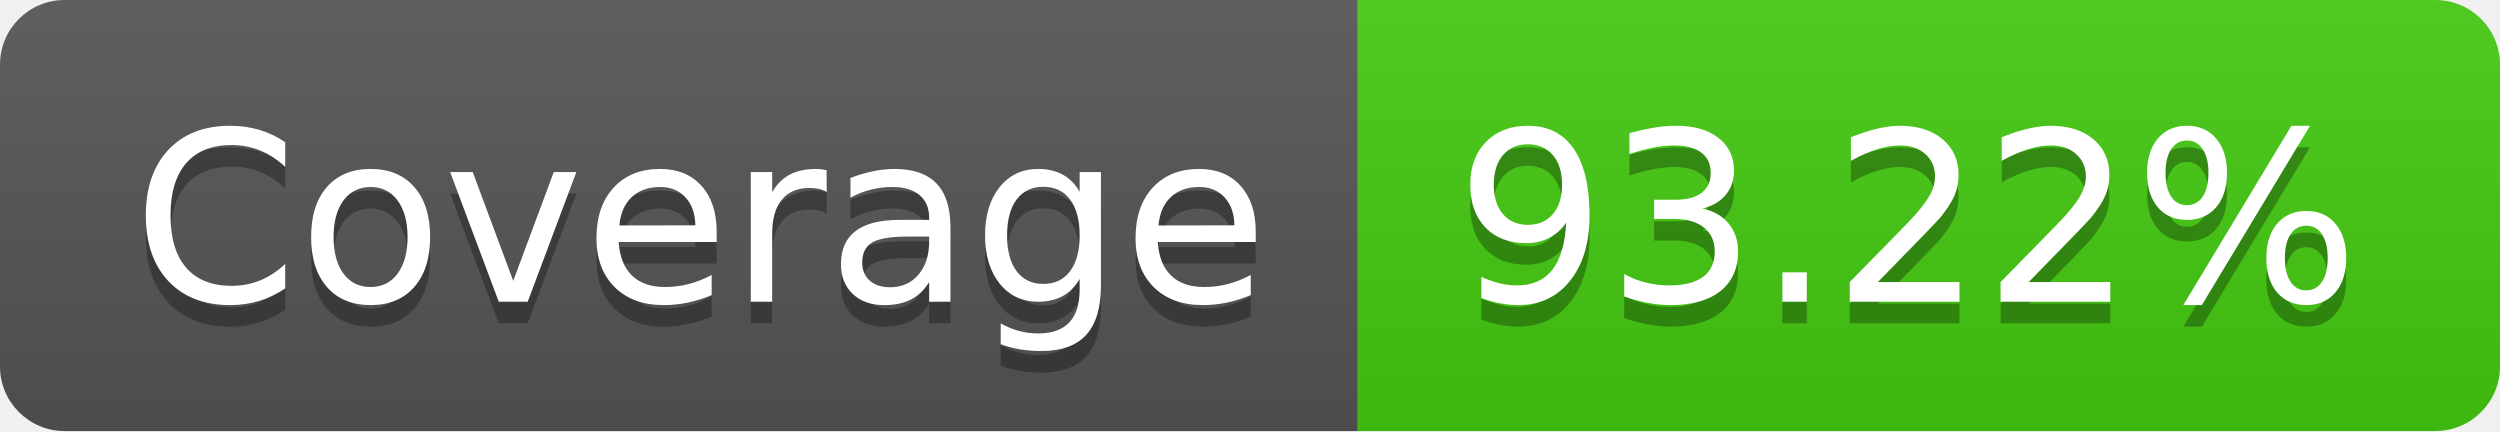
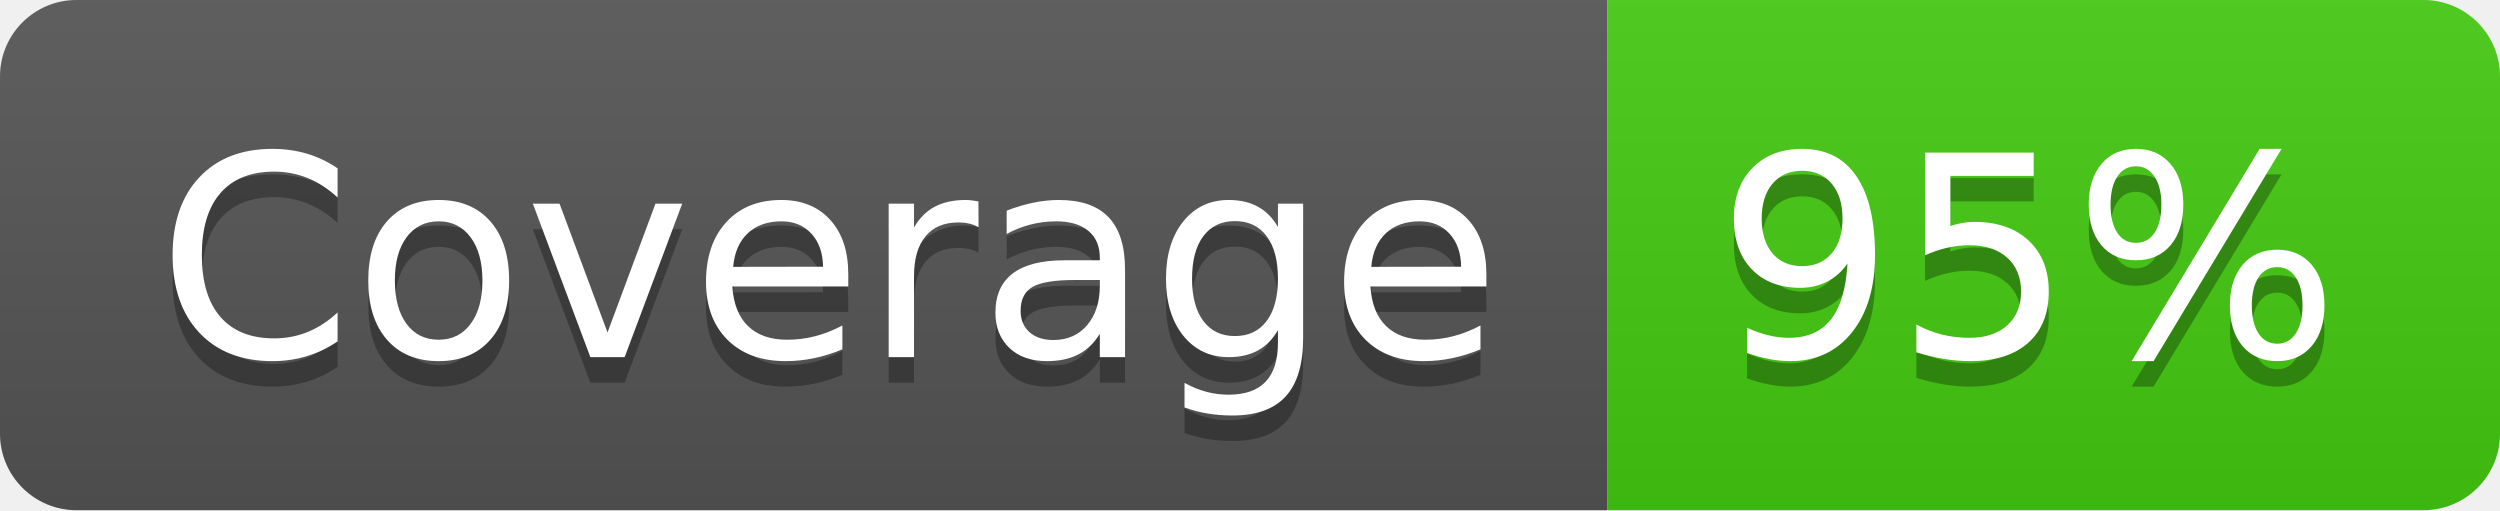
- <svg xmlns="http://www.w3.org/2000/svg" width="116" height="20" role="img" aria-label="Coverage: 93.22%">
+ <svg xmlns="http://www.w3.org/2000/svg" width="98" height="20" role="img" aria-label="Coverage: 95%">
  <linearGradient id="s" x2="0" y2="100%">
    <stop offset="0" stop-color="#bbb" stop-opacity=".1" />
    <stop offset="1" stop-opacity=".1" />
  </linearGradient>
  <clipPath id="r">
-     <rect width="116" height="20" rx="3" fill="#fff" />
+     <rect width="98" height="20" rx="3" fill="#fff" />
  </clipPath>
  <g clip-path="url(#r)">
    <rect width="63" height="20" fill="#555" />
-     <rect x="63" width="53" height="20" fill="#4c1" />
-     <rect width="116" height="20" fill="url(#s)" />
+     <rect x="63" width="35" height="20" fill="#4c1" />
+     <rect width="98" height="20" fill="url(#s)" />
  </g>
  <g fill="#fff" text-anchor="middle" font-family="Verdana,Geneva,DejaVu Sans,sans-serif" text-rendering="geometricPrecision" font-size="110">
    <text aria-hidden="true" x="325" y="150" fill="#010101" fill-opacity=".3" transform="scale(.1)" textLength="530">Coverage</text>
    <text x="325" y="140" transform="scale(.1)" fill="#fff" textLength="530">Coverage</text>
-     <text aria-hidden="true" x="885" y="150" fill="#010101" fill-opacity=".3" transform="scale(.1)" textLength="430">93.22%</text>
-     <text x="885" y="140" transform="scale(.1)" fill="#fff" textLength="430">93.22%</text>
+     <text aria-hidden="true" x="795" y="150" fill="#010101" fill-opacity=".3" transform="scale(.1)" textLength="250">95%</text>
+     <text x="795" y="140" transform="scale(.1)" fill="#fff" textLength="250">95%</text>
  </g>
</svg>
